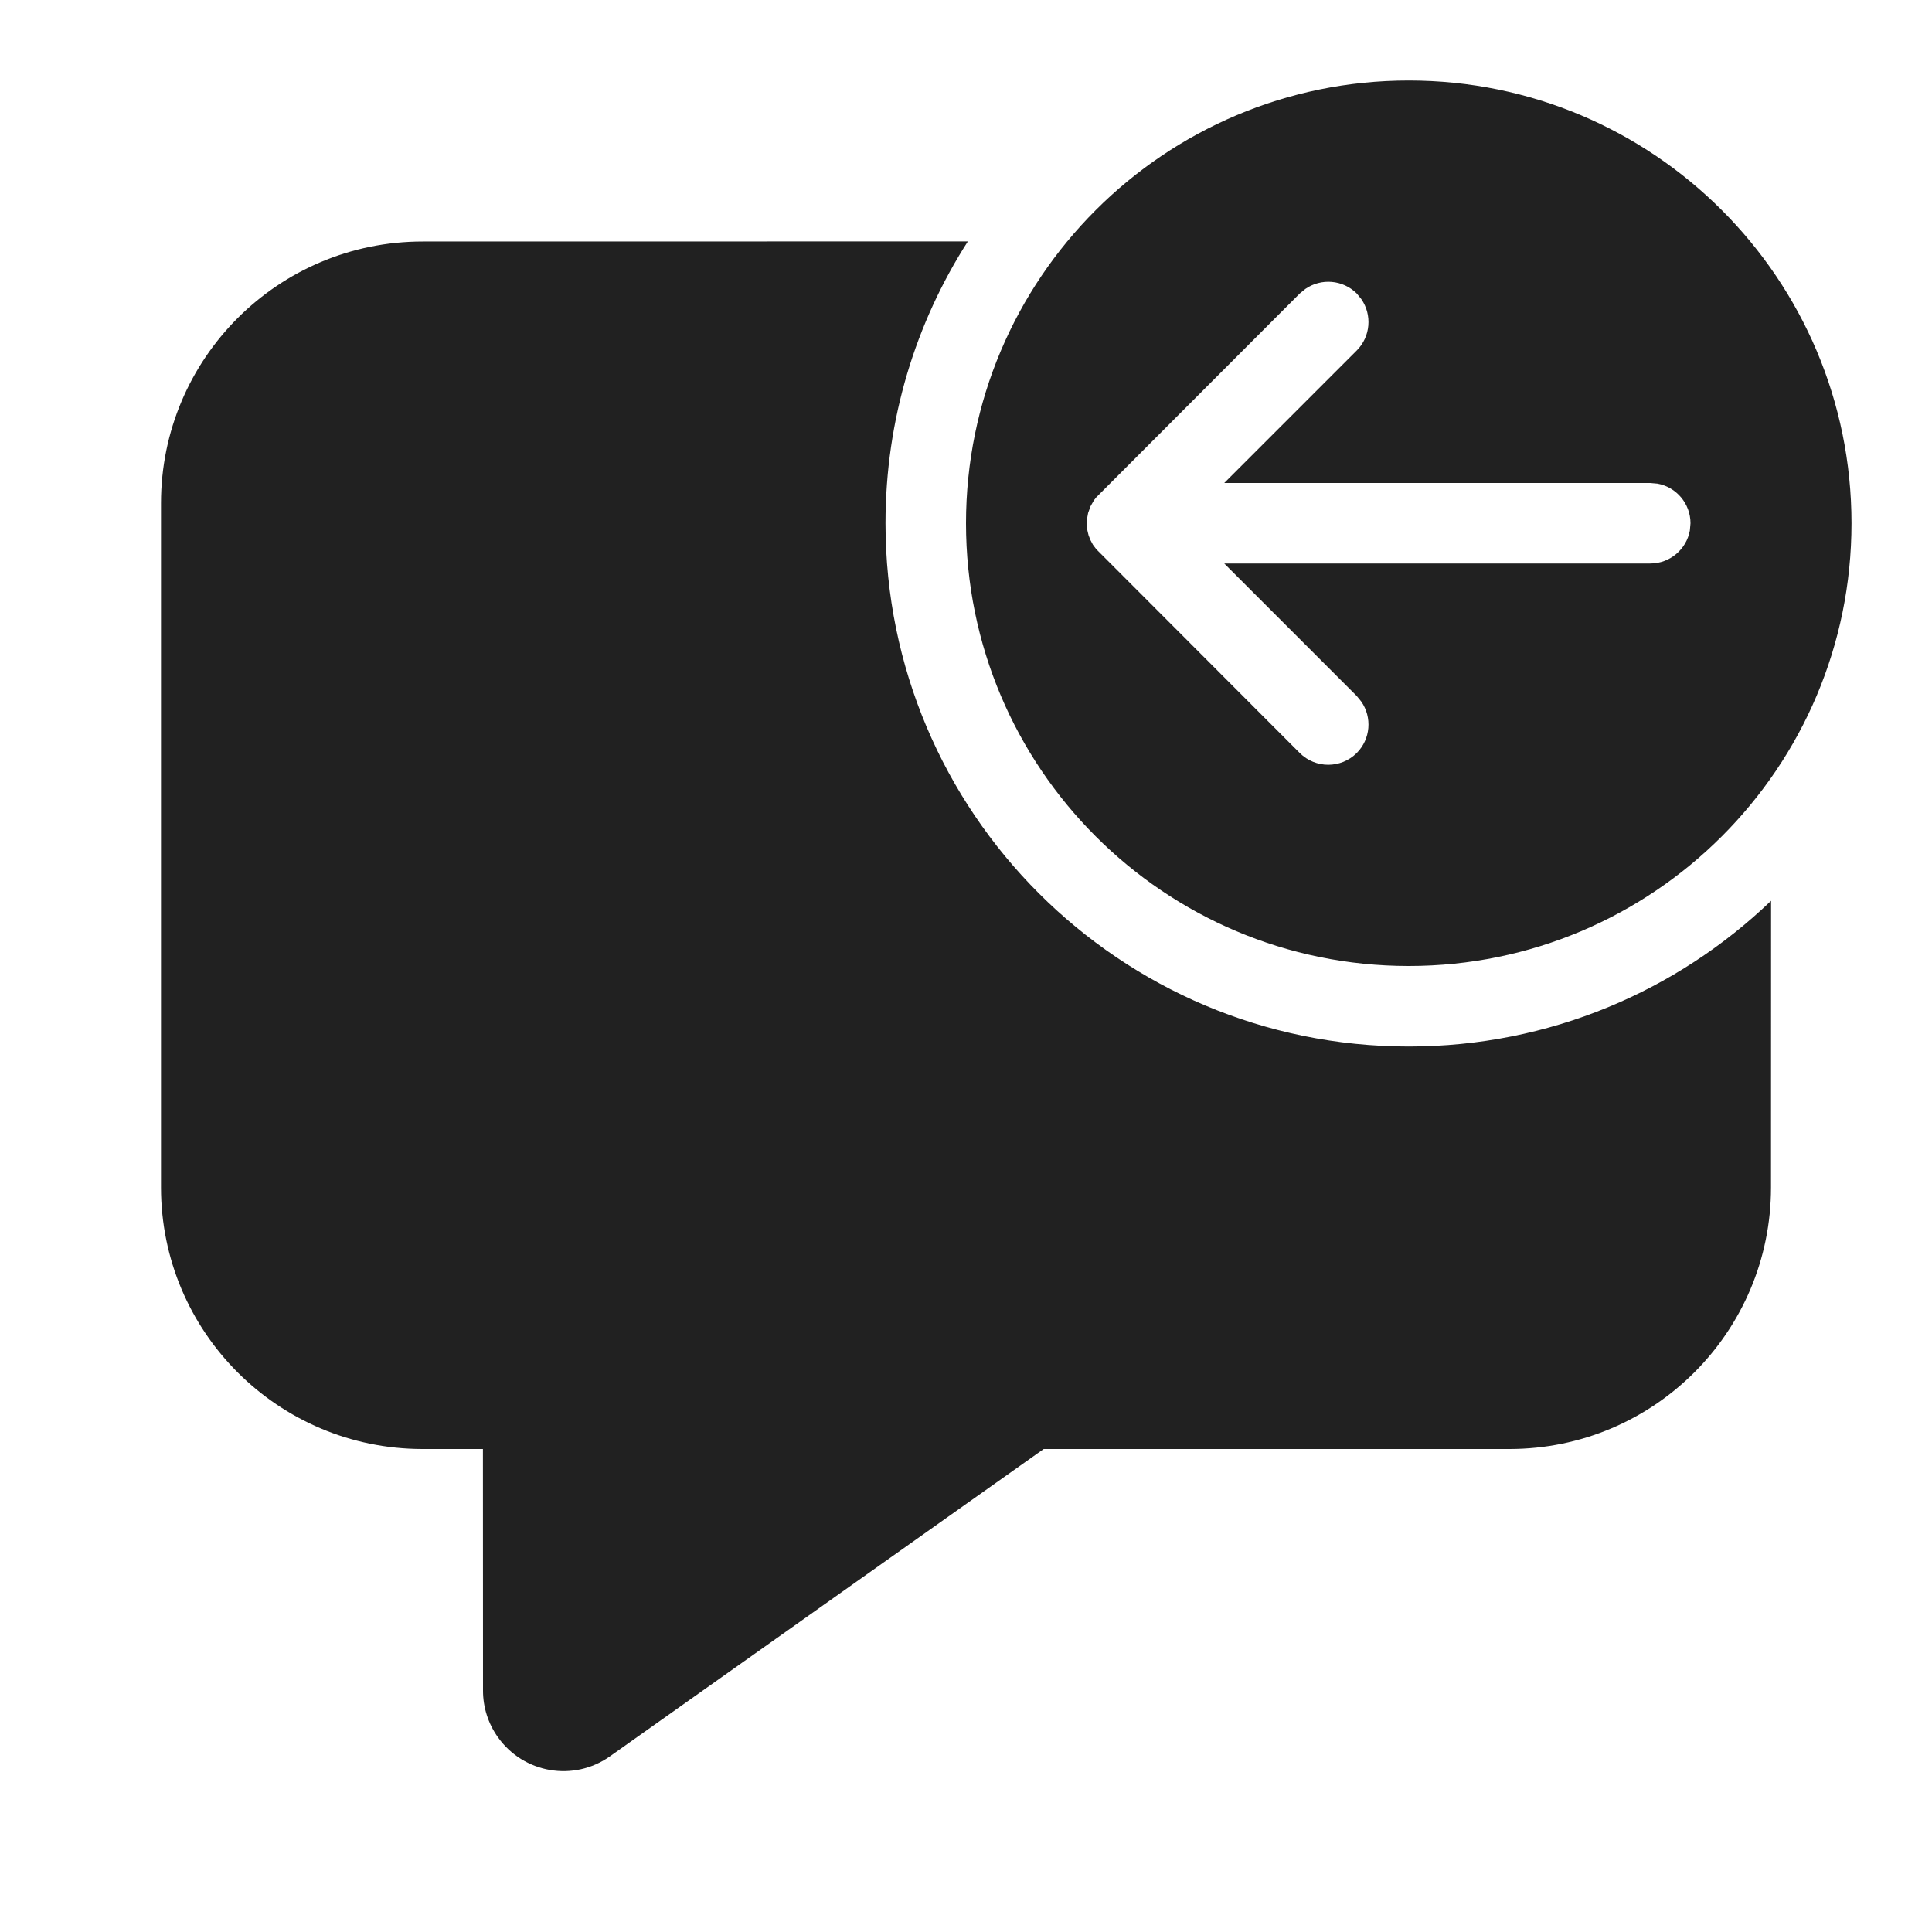
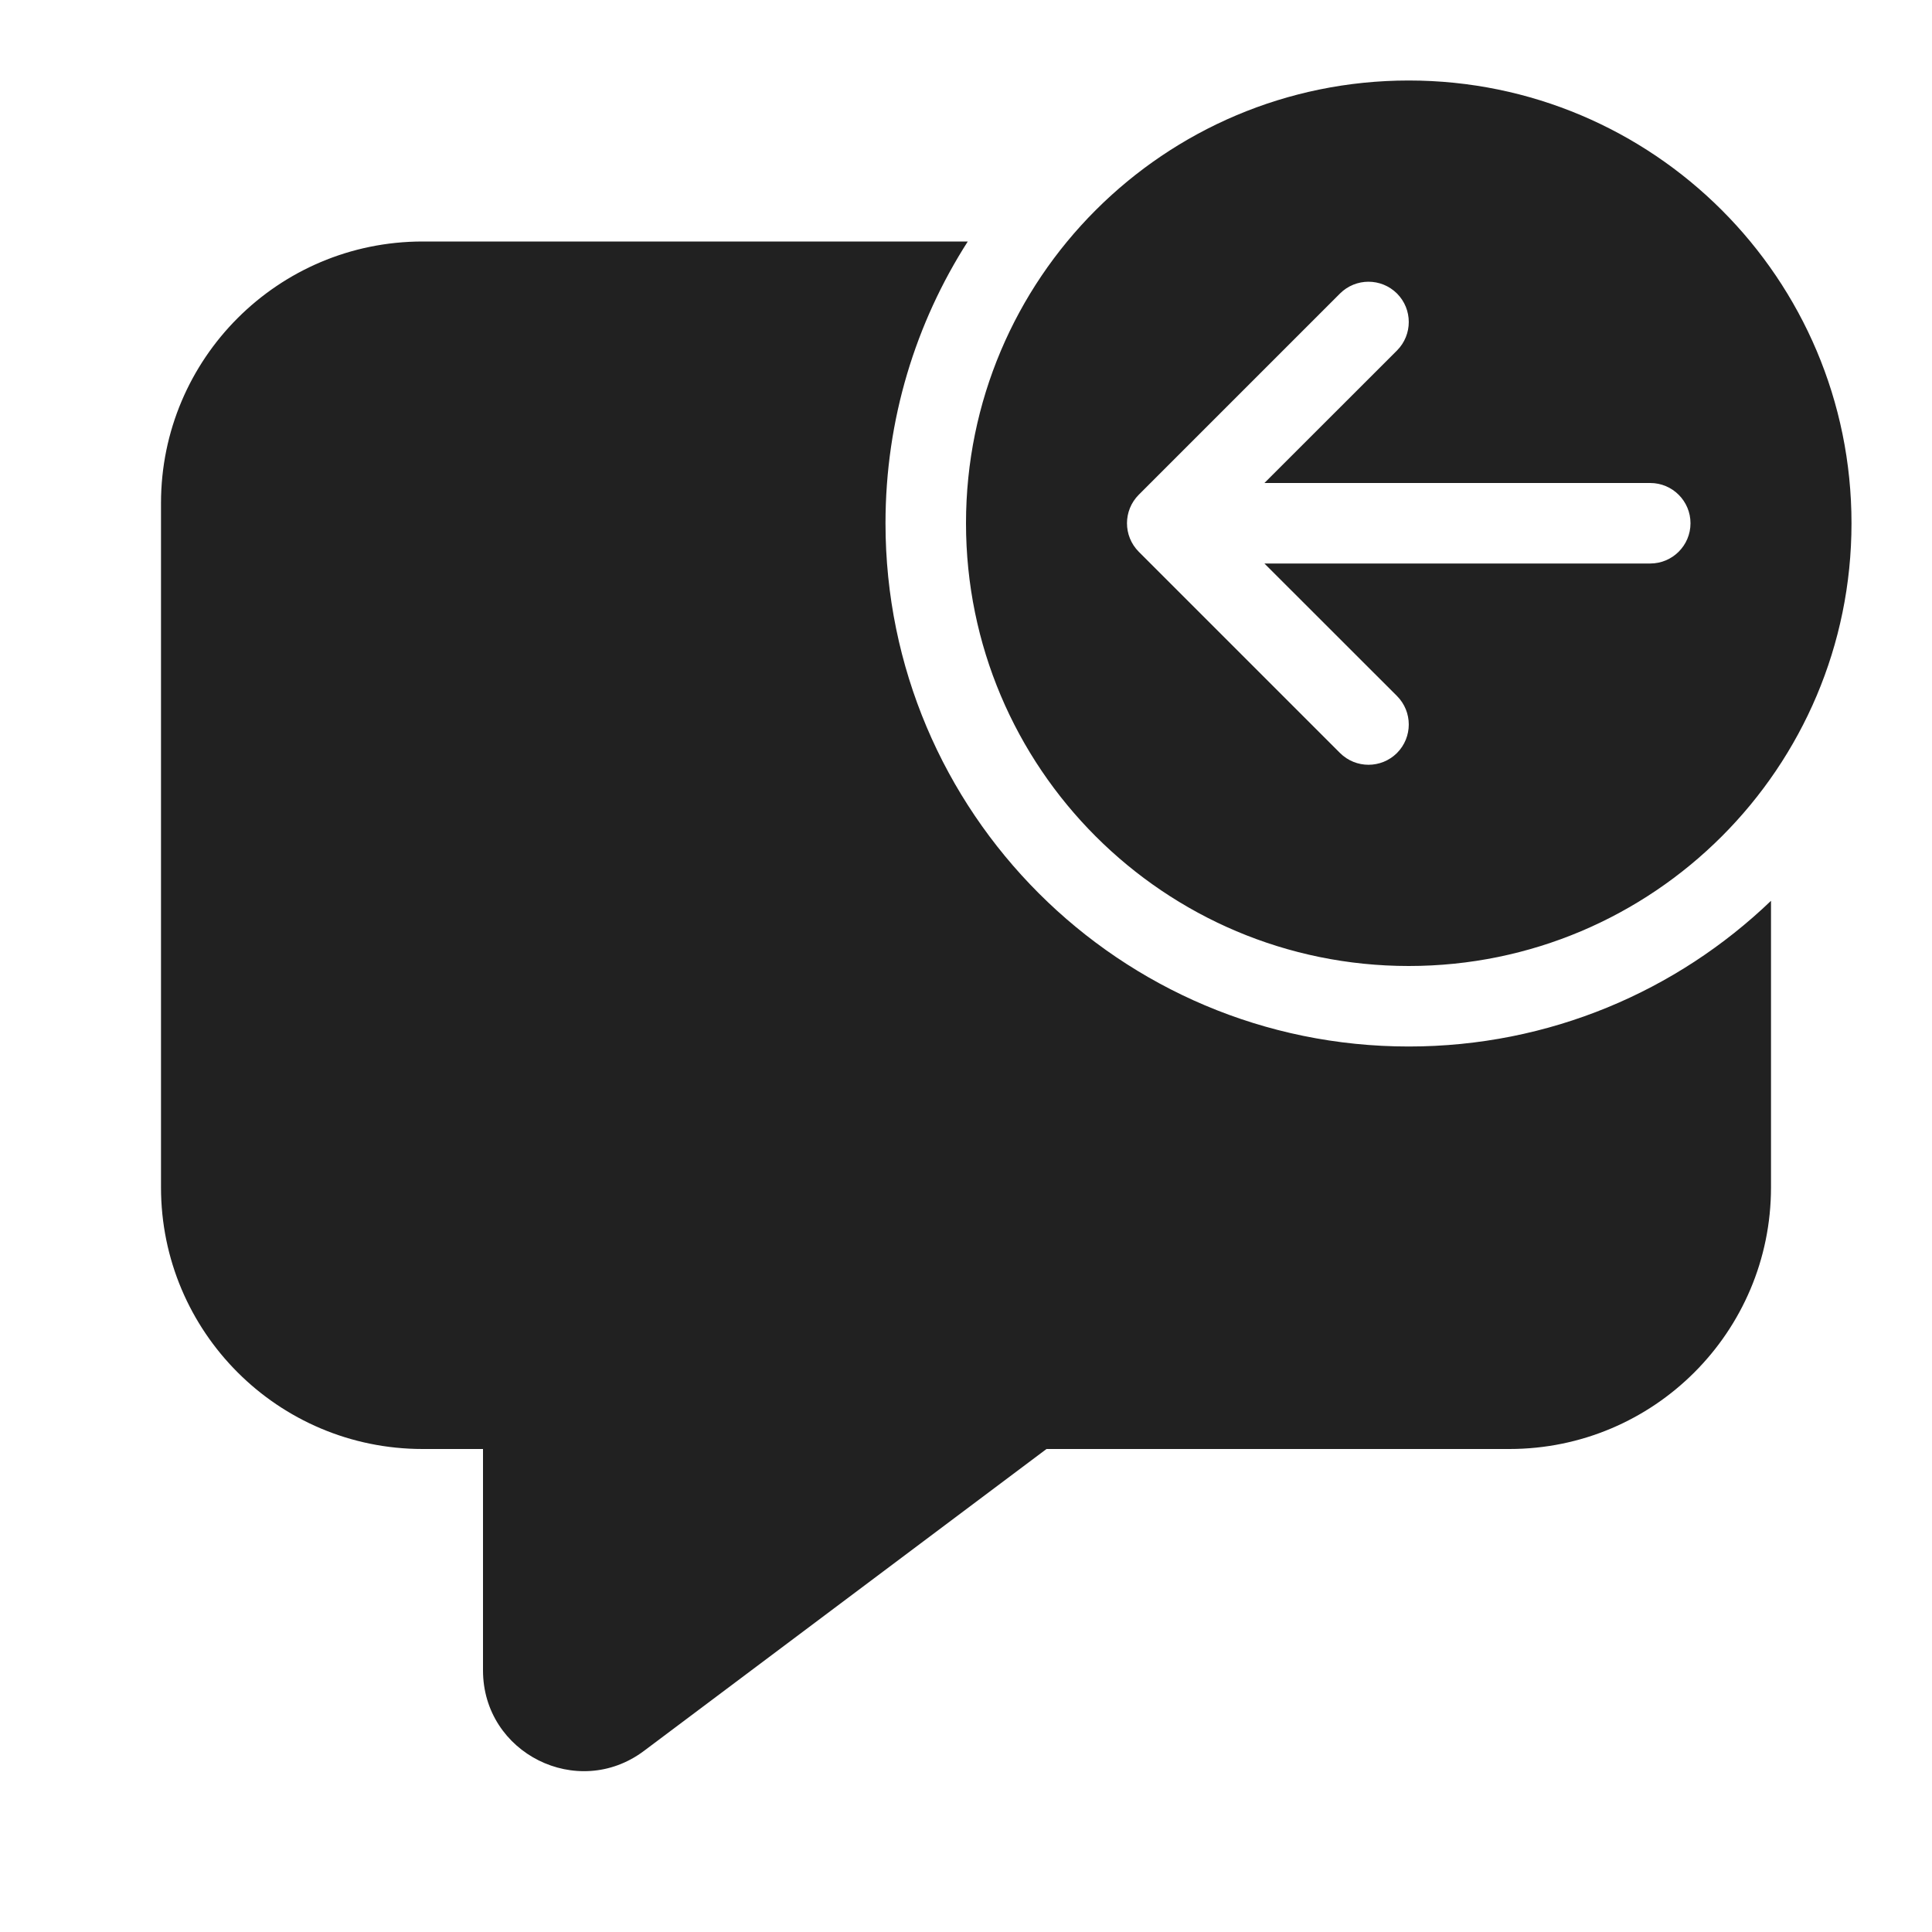
<svg xmlns="http://www.w3.org/2000/svg" width="24" height="24" viewBox="0 0 24 24" fill="none">
-   <path d="M12.023 2.999C11.375 4.009 11 5.211 11 6.5C11 10.09 13.91 13 17.5 13C19.247 13 20.833 12.311 22.001 11.19L22 14.75C22 16.545 20.545 18 18.75 18H12.965L7.578 21.817C7.128 22.137 6.503 22.03 6.184 21.579C6.064 21.41 6 21.209 6 21.002L5.999 18H5.25C3.455 18 2 16.545 2 14.75V6.25C2 4.455 3.455 3 5.25 3L12.023 2.999ZM17.5 1C20.538 1 23 3.462 23 6.5C23 9.538 20.538 12 17.5 12C14.462 12 12 9.538 12 6.5C12 3.462 14.462 1 17.5 1ZM16.216 3.589L16.146 3.646L13.618 6.178L13.589 6.215L13.547 6.289L13.517 6.372L13.502 6.454L13.5 6.521L13.508 6.589L13.523 6.651L13.547 6.711L13.577 6.767L13.618 6.822L16.146 9.354C16.342 9.549 16.658 9.549 16.854 9.354C17.027 9.18 17.046 8.911 16.911 8.716L16.854 8.646L15.208 7H20.5C20.745 7 20.95 6.823 20.992 6.59L21 6.5C21 6.255 20.823 6.05 20.59 6.008L20.5 6H15.208L16.854 4.354C17.027 4.18 17.046 3.911 16.911 3.716L16.854 3.646C16.68 3.473 16.411 3.454 16.216 3.589Z" fill="#212121" />
+   <path d="M17.5 12C14.462 12 12 9.538 12 6.5C12 3.462 14.462 1 17.5 1C20.538 1 23 3.462 23 6.5C23 9.538 20.538 12 17.5 12ZM20.5 7C20.776 7 21 6.776 21 6.5C21 6.224 20.776 6 20.5 6H15.707L17.354 4.354C17.549 4.158 17.549 3.842 17.354 3.646C17.158 3.451 16.842 3.451 16.646 3.646L14.146 6.146C13.951 6.342 13.951 6.658 14.146 6.854L16.646 9.354C16.842 9.549 17.158 9.549 17.354 9.354C17.549 9.158 17.549 8.842 17.354 8.646L15.707 7H20.5ZM17.5 13C19.247 13 20.832 12.311 22 11.19V14.75C22 16.545 20.545 18 18.75 18H13L8 21.75C7.176 22.368 6 21.78 6 20.75V18H5.25C3.455 18 2 16.545 2 14.75V6.25C2 4.455 3.455 3 5.25 3H12.022C11.375 4.01 11 5.211 11 6.5C11 10.09 13.91 13 17.5 13Z" fill="#212121" />
</svg>
